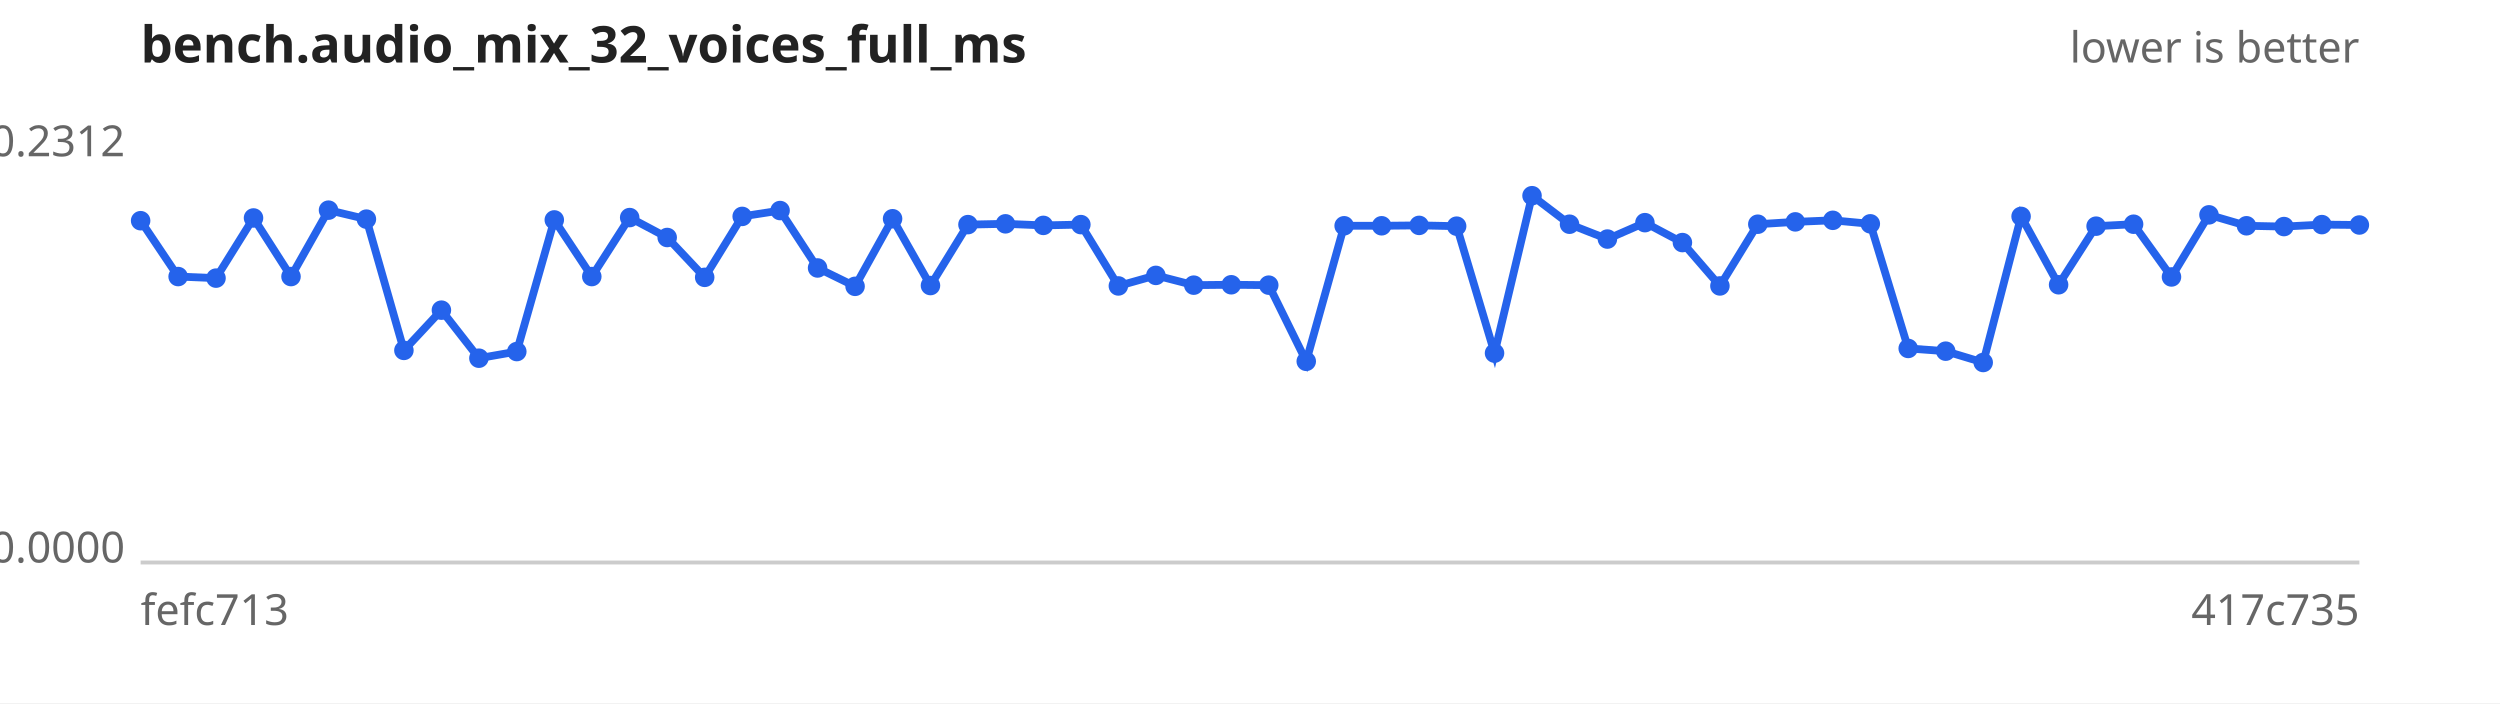
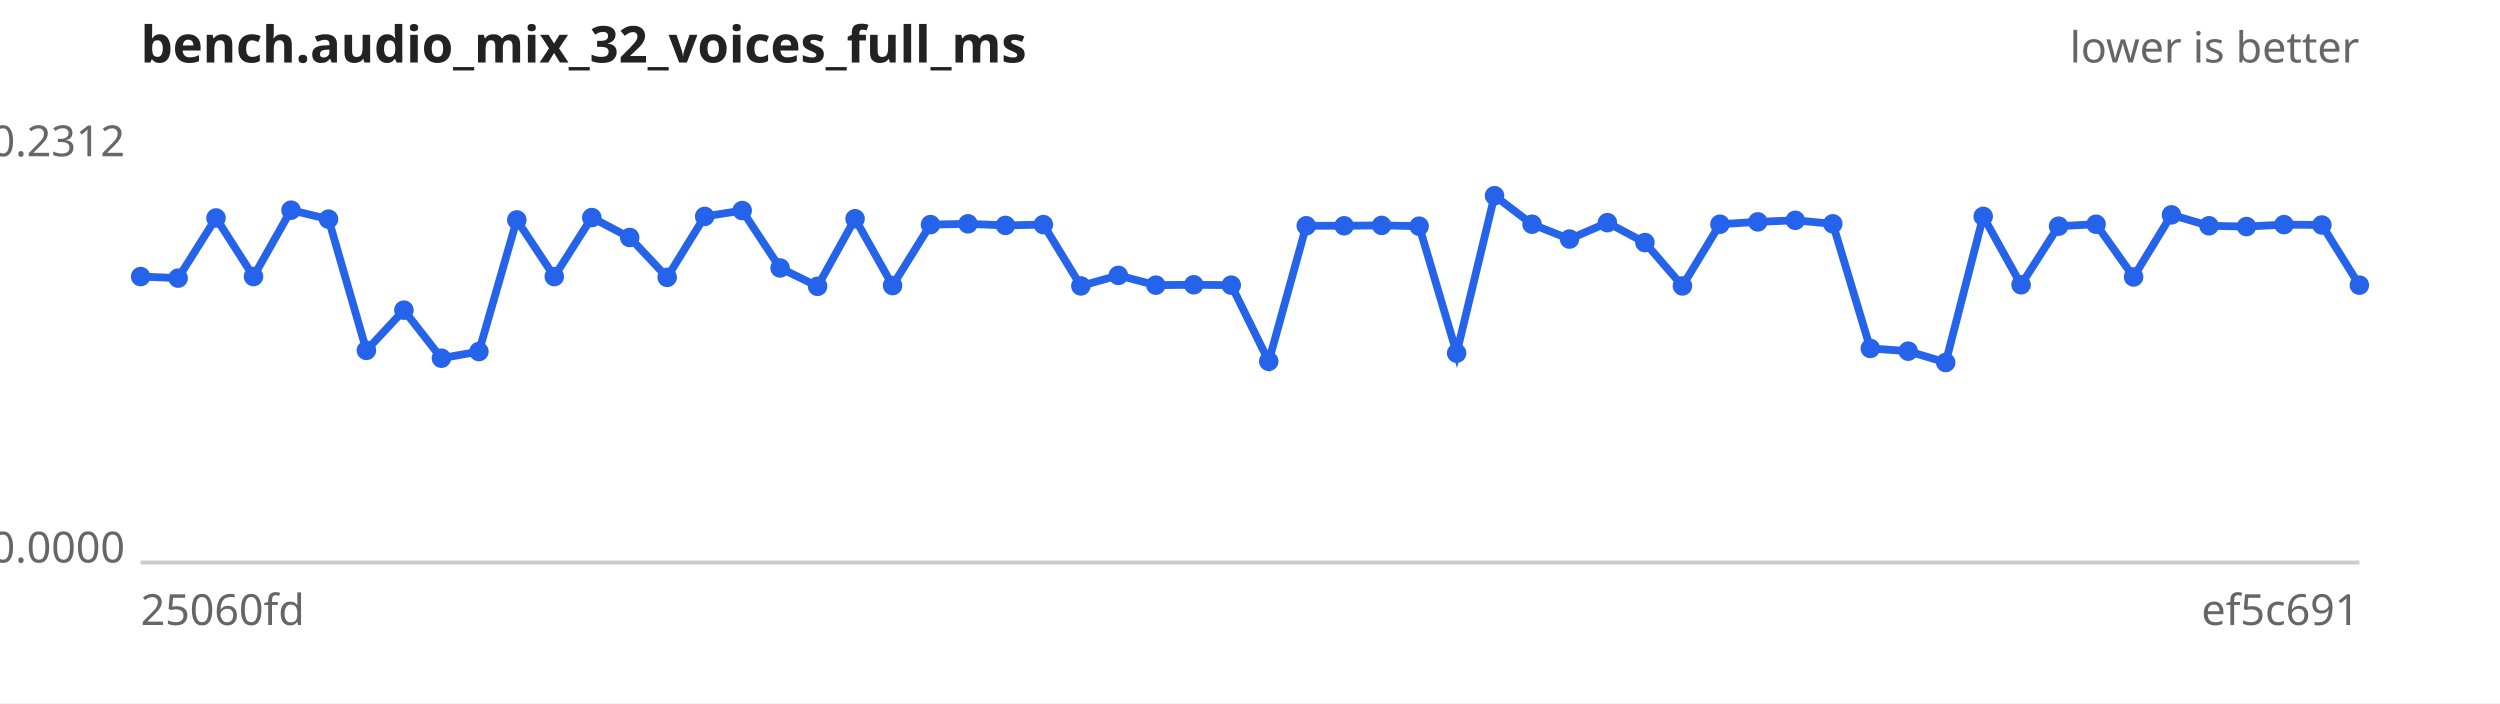
<svg xmlns="http://www.w3.org/2000/svg" width="640" height="180" viewBox="0 0 640 180" font-family="sans-serif" font-size="11">
  <rect width="640" height="180" fill="#ffffff" />
  <text x="36" y="16" font-size="13" font-weight="bold" fill="#222">bench.audio_mix_32_voices_full_ms</text>
  <text x="604" y="16" text-anchor="end" fill="#666">lower is better</text>
  <line x1="36" y1="144" x2="604" y2="144" stroke="#ccc" />
  <text x="32" y="40.0" text-anchor="end" fill="#666">0.2312</text>
  <text x="32" y="144.0" text-anchor="end" fill="#666">0.0000</text>
-   <text x="36" y="160" fill="#666">fefc713</text>
-   <text x="604" y="160" text-anchor="end" fill="#666">417c735</text>
-   <path d="M36.0,56.5 L45.6,70.8 L55.3,71.2 L64.9,55.8 L74.5,70.8 L84.1,53.8 L93.8,56.1 L103.4,89.7 L113.0,79.4 L122.6,91.7 L132.3,90.0 L141.9,56.3 L151.5,70.8 L161.2,55.7 L170.8,60.8 L180.4,71.0 L190.0,55.4 L199.7,53.9 L209.3,68.6 L218.9,73.3 L228.5,56.0 L238.2,73.1 L247.8,57.5 L257.4,57.3 L267.1,57.7 L276.7,57.5 L286.3,73.2 L295.9,70.5 L305.6,73.0 L315.2,72.9 L324.8,73.0 L334.4,92.5 L344.1,57.8 L353.7,57.8 L363.3,57.7 L372.9,57.9 L382.6,90.4 L392.2,50.1 L401.8,57.4 L411.5,61.2 L421.1,57.0 L430.7,62.1 L440.3,73.2 L450.0,57.4 L459.6,56.8 L469.2,56.4 L478.8,57.3 L488.5,89.2 L498.1,89.9 L507.7,92.8 L517.4,55.4 L527.0,72.9 L536.6,57.9 L546.2,57.4 L555.9,70.9 L565.5,55.0 L575.1,57.8 L584.7,58.0 L594.4,57.5 L604.0,57.6" fill="none" stroke="#2563eb" stroke-width="2" />
+   <text x="36" y="160" fill="#666">25060fd</text>
+   <text x="604" y="160" text-anchor="end" fill="#666">ef5c691</text>
+   <path d="M36.0,70.8 L45.6,71.2 L55.3,55.8 L64.9,70.8 L74.5,53.8 L84.1,56.1 L93.8,89.7 L103.4,79.4 L113.0,91.7 L122.6,90.0 L132.3,56.3 L141.9,70.8 L151.5,55.7 L161.2,60.8 L170.8,71.0 L180.4,55.4 L190.0,53.9 L199.7,68.6 L209.3,73.3 L218.9,56.0 L228.5,73.1 L238.2,57.5 L247.8,57.3 L257.4,57.7 L267.1,57.5 L276.7,73.2 L286.3,70.5 L295.9,73.0 L305.6,72.9 L315.2,73.0 L324.8,92.5 L334.4,57.8 L344.1,57.8 L353.7,57.7 L363.3,57.9 L372.9,90.4 L382.6,50.1 L392.2,57.4 L401.8,61.2 L411.5,57.0 L421.1,62.1 L430.7,73.2 L440.3,57.4 L450.0,56.8 L459.6,56.4 L469.2,57.3 L478.8,89.2 L488.5,89.9 L498.1,92.8 L507.7,55.4 L517.4,72.9 L527.0,57.9 L536.6,57.4 L546.2,70.9 L555.9,55.0 L565.5,57.8 L575.1,58.0 L584.7,57.5 L594.4,57.6 L604.0,73.0" fill="none" stroke="#2563eb" stroke-width="2" />
  <g fill="#2563eb">
-     <circle cx="36.0" cy="56.5" r="2.5" />
-     <circle cx="45.6" cy="70.8" r="2.5" />
-     <circle cx="55.3" cy="71.2" r="2.5" />
-     <circle cx="64.9" cy="55.8" r="2.5" />
-     <circle cx="74.5" cy="70.8" r="2.5" />
-     <circle cx="84.1" cy="53.8" r="2.5" />
-     <circle cx="93.8" cy="56.1" r="2.5" />
-     <circle cx="103.4" cy="89.7" r="2.5" />
-     <circle cx="113.0" cy="79.4" r="2.5" />
-     <circle cx="122.6" cy="91.7" r="2.5" />
-     <circle cx="132.3" cy="90.0" r="2.5" />
-     <circle cx="141.9" cy="56.3" r="2.5" />
-     <circle cx="151.5" cy="70.8" r="2.5" />
-     <circle cx="161.2" cy="55.7" r="2.5" />
-     <circle cx="170.8" cy="60.8" r="2.5" />
-     <circle cx="180.4" cy="71.0" r="2.5" />
-     <circle cx="190.0" cy="55.4" r="2.5" />
-     <circle cx="199.7" cy="53.9" r="2.5" />
-     <circle cx="209.3" cy="68.6" r="2.5" />
-     <circle cx="218.9" cy="73.3" r="2.5" />
-     <circle cx="228.5" cy="56.0" r="2.5" />
-     <circle cx="238.2" cy="73.1" r="2.5" />
-     <circle cx="247.8" cy="57.5" r="2.5" />
-     <circle cx="257.4" cy="57.3" r="2.5" />
-     <circle cx="267.1" cy="57.7" r="2.5" />
-     <circle cx="276.7" cy="57.5" r="2.5" />
-     <circle cx="286.3" cy="73.2" r="2.5" />
-     <circle cx="295.9" cy="70.5" r="2.5" />
-     <circle cx="305.6" cy="73.0" r="2.5" />
-     <circle cx="315.2" cy="72.9" r="2.5" />
-     <circle cx="324.8" cy="73.0" r="2.5" />
-     <circle cx="334.4" cy="92.5" r="2.5" />
+     <circle cx="36.0" cy="70.8" r="2.5" />
+     <circle cx="45.6" cy="71.2" r="2.5" />
+     <circle cx="55.3" cy="55.8" r="2.5" />
+     <circle cx="64.9" cy="70.8" r="2.5" />
+     <circle cx="74.5" cy="53.8" r="2.5" />
+     <circle cx="84.1" cy="56.1" r="2.5" />
+     <circle cx="93.8" cy="89.7" r="2.5" />
+     <circle cx="103.4" cy="79.4" r="2.5" />
+     <circle cx="113.0" cy="91.7" r="2.5" />
+     <circle cx="122.6" cy="90.0" r="2.5" />
+     <circle cx="132.3" cy="56.3" r="2.5" />
+     <circle cx="141.9" cy="70.8" r="2.5" />
+     <circle cx="151.5" cy="55.7" r="2.5" />
+     <circle cx="161.2" cy="60.8" r="2.5" />
+     <circle cx="170.8" cy="71.0" r="2.5" />
+     <circle cx="180.4" cy="55.4" r="2.5" />
+     <circle cx="190.0" cy="53.9" r="2.5" />
+     <circle cx="199.7" cy="68.6" r="2.5" />
+     <circle cx="209.3" cy="73.3" r="2.5" />
+     <circle cx="218.9" cy="56.0" r="2.5" />
+     <circle cx="228.5" cy="73.1" r="2.5" />
+     <circle cx="238.2" cy="57.5" r="2.5" />
+     <circle cx="247.8" cy="57.3" r="2.5" />
+     <circle cx="257.4" cy="57.7" r="2.5" />
+     <circle cx="267.1" cy="57.5" r="2.5" />
+     <circle cx="276.7" cy="73.2" r="2.5" />
+     <circle cx="286.3" cy="70.5" r="2.5" />
+     <circle cx="295.9" cy="73.0" r="2.5" />
+     <circle cx="305.6" cy="72.9" r="2.5" />
+     <circle cx="315.2" cy="73.0" r="2.5" />
+     <circle cx="324.8" cy="92.5" r="2.5" />
+     <circle cx="334.4" cy="57.8" r="2.5" />
    <circle cx="344.1" cy="57.8" r="2.5" />
-     <circle cx="353.7" cy="57.8" r="2.5" />
-     <circle cx="363.3" cy="57.7" r="2.5" />
-     <circle cx="372.9" cy="57.9" r="2.5" />
-     <circle cx="382.6" cy="90.4" r="2.5" />
-     <circle cx="392.2" cy="50.1" r="2.5" />
-     <circle cx="401.8" cy="57.4" r="2.5" />
-     <circle cx="411.5" cy="61.2" r="2.5" />
-     <circle cx="421.1" cy="57.0" r="2.5" />
-     <circle cx="430.7" cy="62.1" r="2.5" />
-     <circle cx="440.3" cy="73.2" r="2.5" />
-     <circle cx="450.0" cy="57.4" r="2.5" />
-     <circle cx="459.6" cy="56.8" r="2.5" />
-     <circle cx="469.2" cy="56.4" r="2.5" />
-     <circle cx="478.8" cy="57.3" r="2.5" />
-     <circle cx="488.5" cy="89.2" r="2.5" />
-     <circle cx="498.1" cy="89.9" r="2.5" />
-     <circle cx="507.7" cy="92.8" r="2.5" />
-     <circle cx="517.4" cy="55.4" r="2.5" />
-     <circle cx="527.0" cy="72.9" r="2.5" />
-     <circle cx="536.6" cy="57.9" r="2.5" />
-     <circle cx="546.2" cy="57.4" r="2.5" />
-     <circle cx="555.9" cy="70.9" r="2.5" />
-     <circle cx="565.5" cy="55.0" r="2.5" />
-     <circle cx="575.1" cy="57.8" r="2.5" />
-     <circle cx="584.7" cy="58.0" r="2.5" />
-     <circle cx="594.4" cy="57.5" r="2.5" />
-     <circle cx="604.0" cy="57.6" r="2.5" />
+     <circle cx="353.7" cy="57.7" r="2.5" />
+     <circle cx="363.3" cy="57.9" r="2.5" />
+     <circle cx="372.9" cy="90.4" r="2.5" />
+     <circle cx="382.6" cy="50.1" r="2.5" />
+     <circle cx="392.2" cy="57.4" r="2.5" />
+     <circle cx="401.8" cy="61.2" r="2.5" />
+     <circle cx="411.5" cy="57.0" r="2.5" />
+     <circle cx="421.1" cy="62.1" r="2.5" />
+     <circle cx="430.7" cy="73.2" r="2.5" />
+     <circle cx="440.3" cy="57.4" r="2.5" />
+     <circle cx="450.0" cy="56.8" r="2.5" />
+     <circle cx="459.6" cy="56.4" r="2.5" />
+     <circle cx="469.2" cy="57.3" r="2.5" />
+     <circle cx="478.8" cy="89.2" r="2.5" />
+     <circle cx="488.5" cy="89.9" r="2.5" />
+     <circle cx="498.1" cy="92.8" r="2.5" />
+     <circle cx="507.7" cy="55.4" r="2.5" />
+     <circle cx="517.4" cy="72.9" r="2.5" />
+     <circle cx="527.0" cy="57.9" r="2.5" />
+     <circle cx="536.6" cy="57.4" r="2.5" />
+     <circle cx="546.2" cy="70.9" r="2.5" />
+     <circle cx="555.9" cy="55.0" r="2.5" />
+     <circle cx="565.5" cy="57.8" r="2.5" />
+     <circle cx="575.1" cy="58.0" r="2.5" />
+     <circle cx="584.7" cy="57.5" r="2.5" />
+     <circle cx="594.4" cy="57.6" r="2.5" />
+     <circle cx="604.0" cy="73.0" r="2.5" />
  </g>
</svg>
